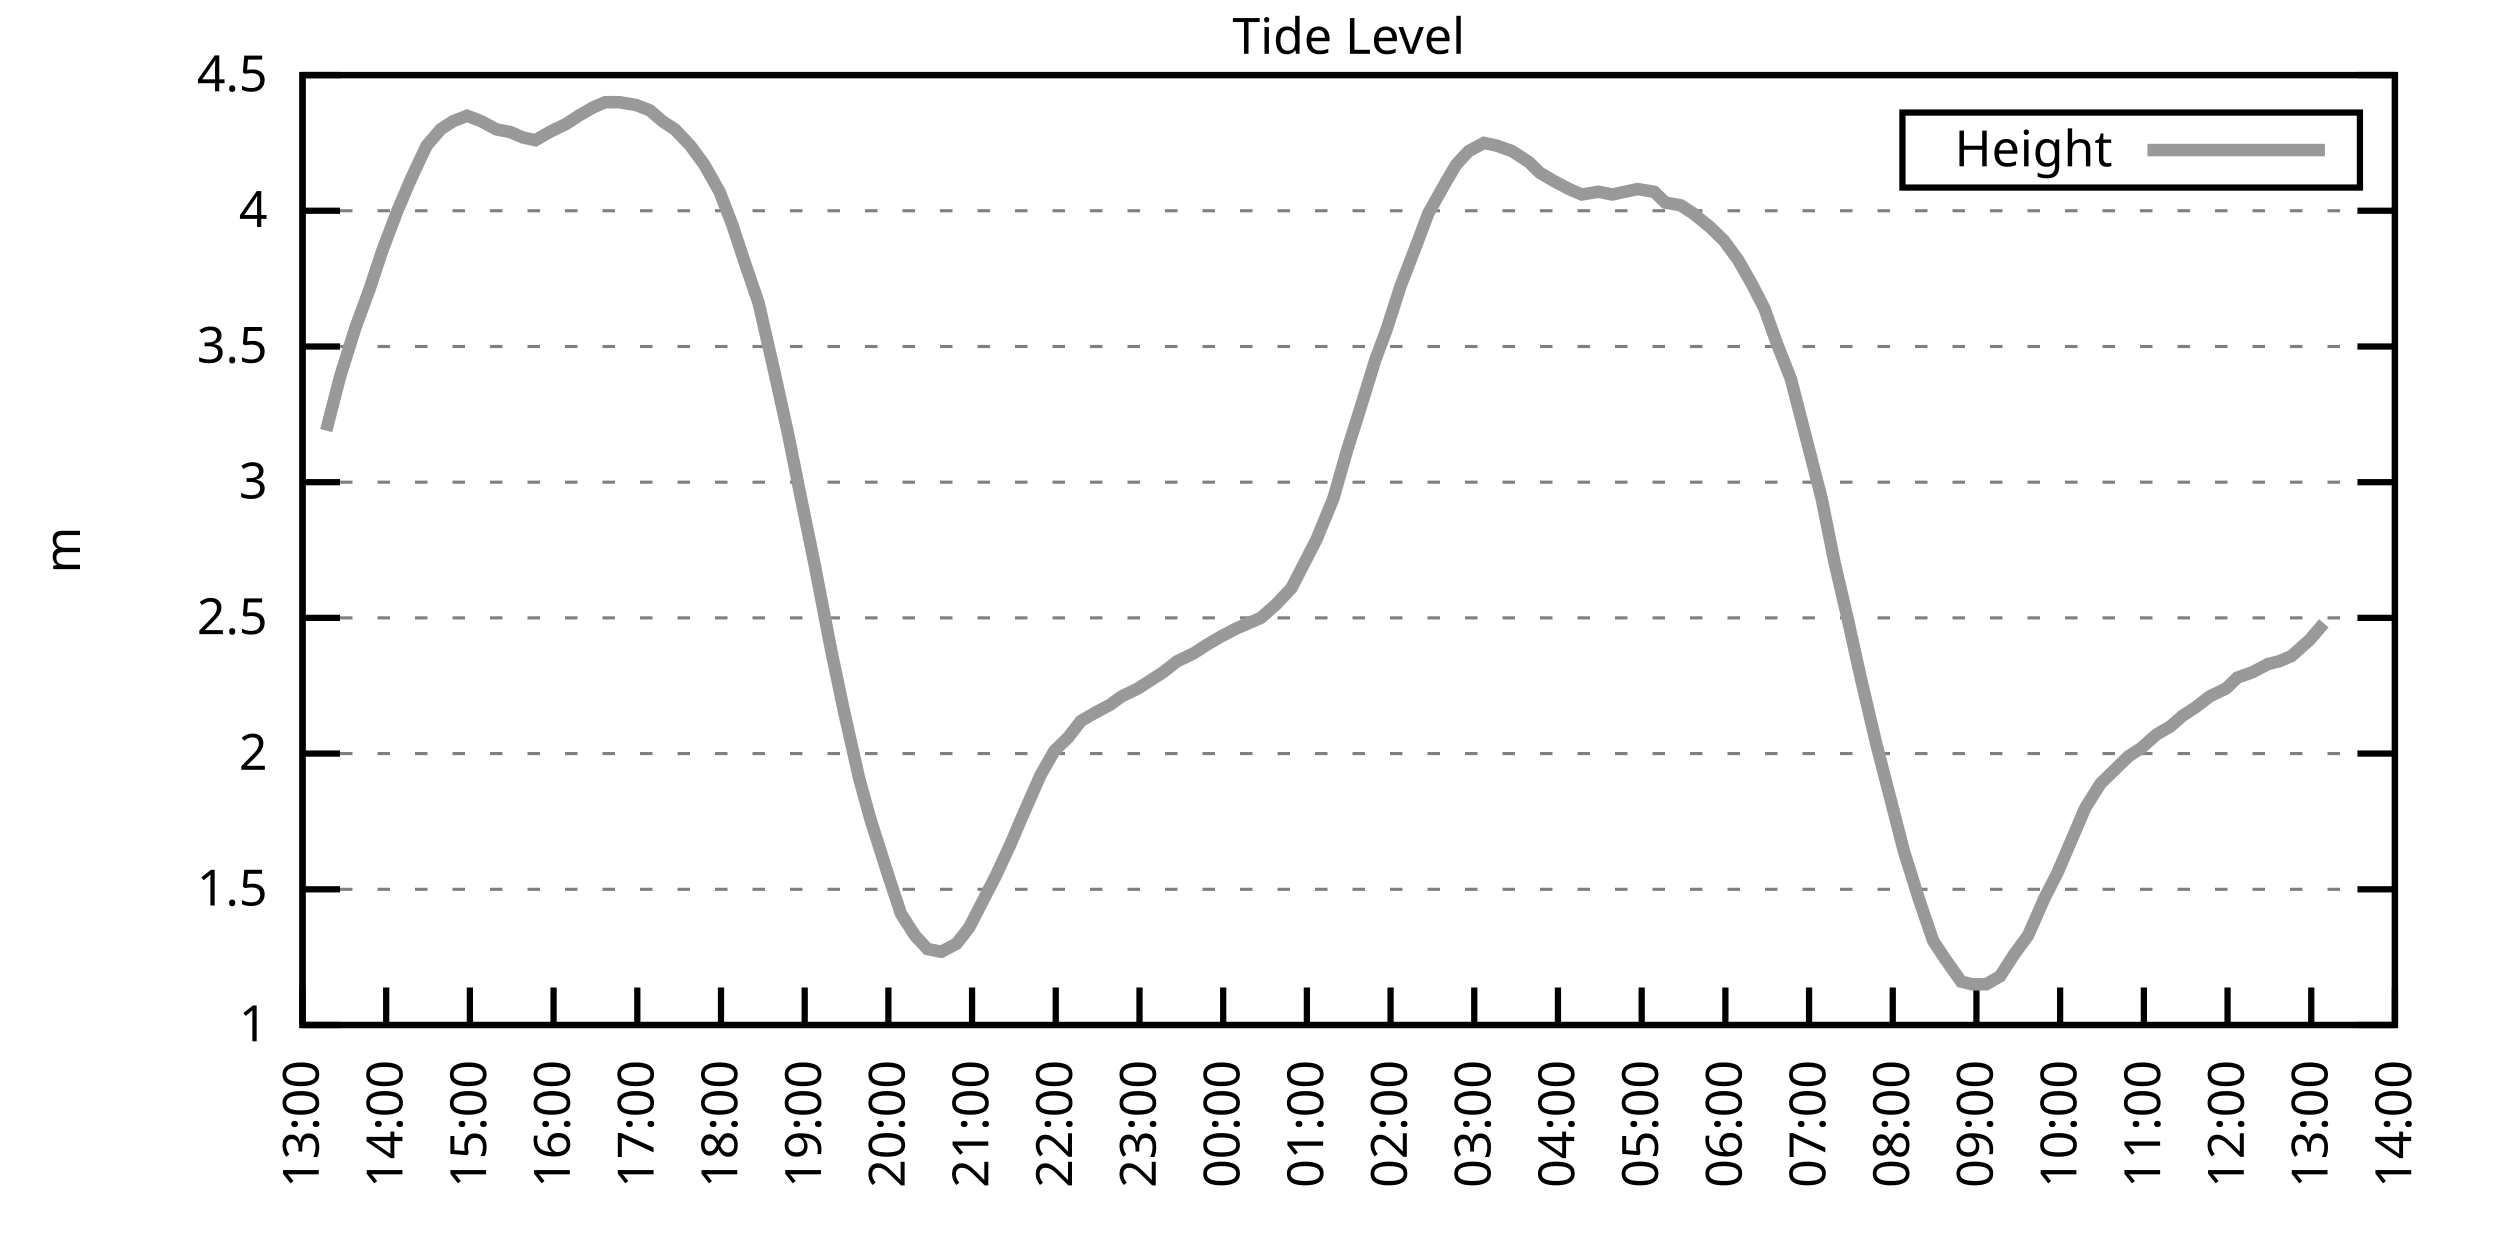
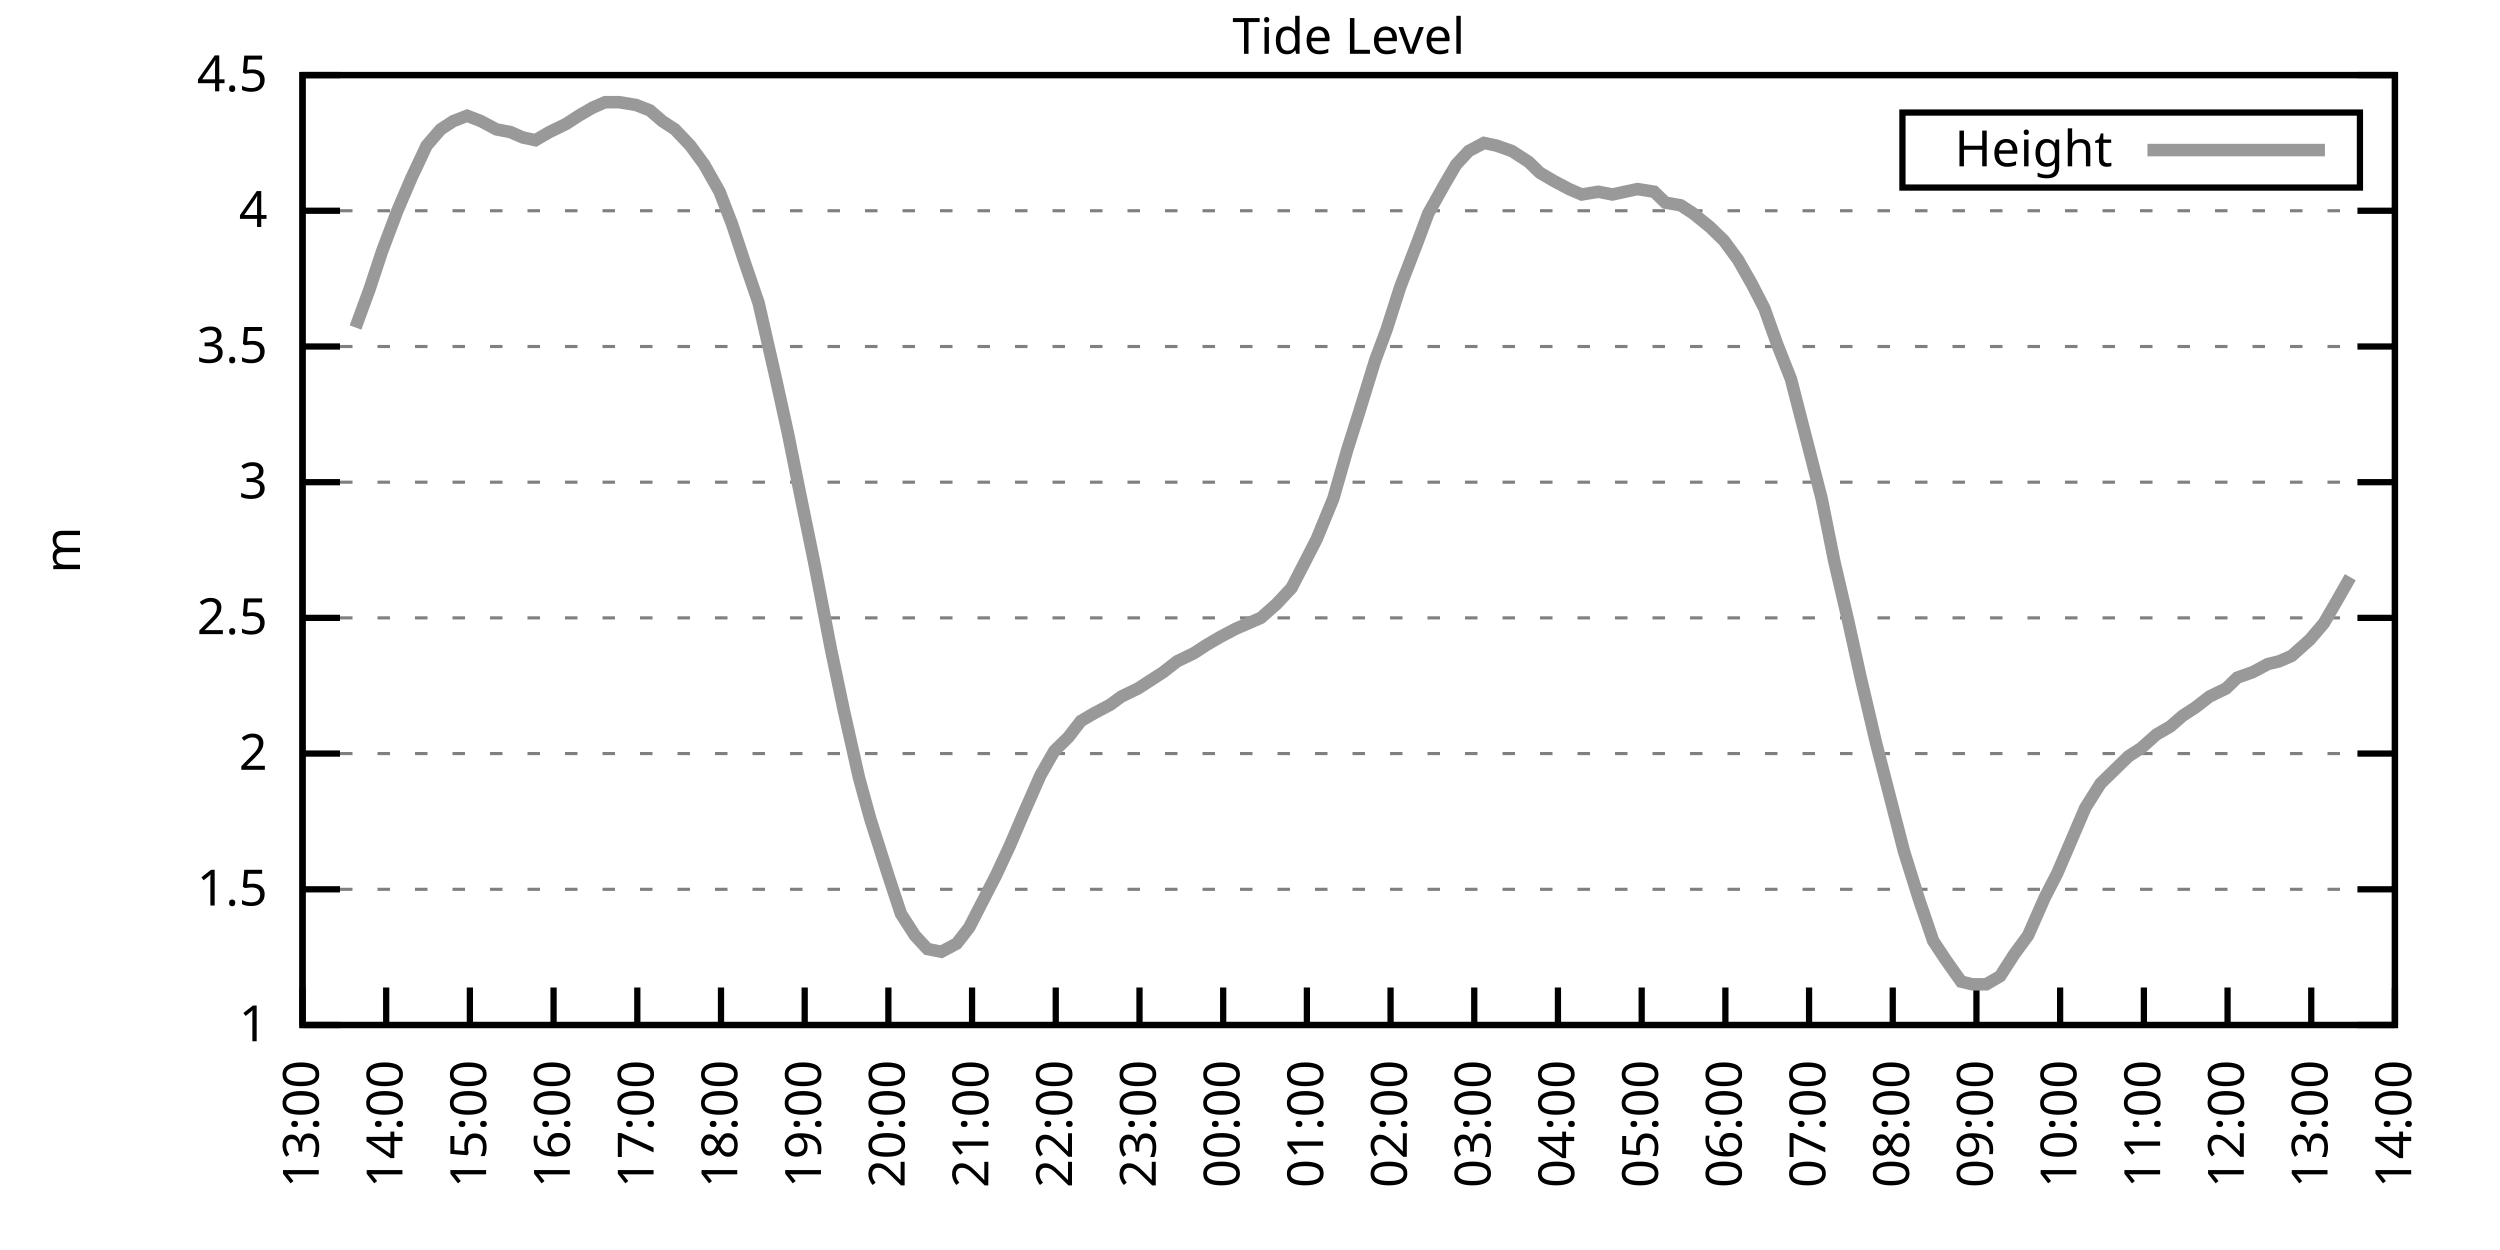
<svg xmlns="http://www.w3.org/2000/svg" xmlns:xlink="http://www.w3.org/1999/xlink" width="400" height="200" viewBox="0 0 400 200">
  <g id="gnuplot_canvas">
    <rect x="0" y="0" width="400" height="200" fill="none" />
    <defs>
      <circle id="gpDot" r="0.5" stroke-width="0.5" stroke="currentColor" />
      <path id="gpPt0" stroke-width="0.333" stroke="currentColor" d="M-1,0 h2 M0,-1 v2" />
      <path id="gpPt1" stroke-width="0.333" stroke="currentColor" d="M-1,-1 L1,1 M1,-1 L-1,1" />
      <path id="gpPt2" stroke-width="0.333" stroke="currentColor" d="M-1,0 L1,0 M0,-1 L0,1 M-1,-1 L1,1 M-1,1 L1,-1" />
      <rect id="gpPt3" stroke-width="0.333" stroke="currentColor" x="-1" y="-1" width="2" height="2" />
      <rect id="gpPt4" stroke-width="0.333" stroke="currentColor" fill="currentColor" x="-1" y="-1" width="2" height="2" />
      <circle id="gpPt5" stroke-width="0.333" stroke="currentColor" cx="0" cy="0" r="1" />
      <use xlink:href="#gpPt5" id="gpPt6" fill="currentColor" stroke="none" />
      <path id="gpPt7" stroke-width="0.333" stroke="currentColor" d="M0,-1.33 L-1.33,0.67 L1.33,0.67 z" />
      <use xlink:href="#gpPt7" id="gpPt8" fill="currentColor" stroke="none" />
      <use xlink:href="#gpPt7" id="gpPt9" stroke="currentColor" transform="rotate(180)" />
      <use xlink:href="#gpPt9" id="gpPt10" fill="currentColor" stroke="none" />
      <use xlink:href="#gpPt3" id="gpPt11" stroke="currentColor" transform="rotate(45)" />
      <use xlink:href="#gpPt11" id="gpPt12" fill="currentColor" stroke="none" />
      <path id="gpPt13" stroke-width="0.333" stroke="currentColor" d="M0,1.330 L1.265,0.411 L0.782,-1.067 L-0.782,-1.076 L-1.265,0.411 z" />
      <use xlink:href="#gpPt13" id="gpPt14" fill="currentColor" stroke="none" />
      <filter id="textbox" filterUnits="objectBoundingBox" x="0" y="0" height="1" width="1">
        <feFlood flood-color="white" flood-opacity="1" result="bgnd" />
        <feComposite in="SourceGraphic" in2="bgnd" operator="atop" />
      </filter>
      <filter id="greybox" filterUnits="objectBoundingBox" x="0" y="0" height="1" width="1">
        <feFlood flood-color="lightgrey" flood-opacity="1" result="grey" />
        <feComposite in="SourceGraphic" in2="grey" operator="atop" />
      </filter>
    </defs>
    <g fill="none" color="white" stroke="currentColor" stroke-width="1.00" stroke-linecap="butt" stroke-linejoin="miter">
</g>
    <g fill="none" color="black" stroke="currentColor" stroke-width="1.00" stroke-linecap="butt" stroke-linejoin="miter">
      <g stroke="none" shape-rendering="crispEdges">
        <polygon fill="rgb(255, 255, 255)" points="48.40,164.00 383.18,164.00 383.18,12.02 48.40,12.02 " />
      </g>
    </g>
    <g fill="none" color="black" stroke="currentColor" stroke-width="1.00" stroke-linecap="butt" stroke-linejoin="miter">
</g>
    <g fill="none" color="black" stroke="black" stroke-width="0.50" stroke-linecap="butt" stroke-linejoin="miter">
</g>
    <g fill="none" color="gray" stroke="currentColor" stroke-width="0.50" stroke-linecap="butt" stroke-linejoin="miter">
      <path stroke="gray" stroke-dasharray="2,4" class="gridline" d="M48.40,164.00 L383.19,164.00  " />
    </g>
    <g fill="none" color="gray" stroke="gray" stroke-width="1.00" stroke-linecap="butt" stroke-linejoin="miter">
</g>
    <g fill="none" color="black" stroke="currentColor" stroke-width="1.00" stroke-linecap="butt" stroke-linejoin="miter">
      <path stroke="black" d="M48.40,164.00 L54.40,164.00 M383.19,164.00 L377.19,164.00  " />
      <g transform="translate(42.80,166.60)" stroke="none" fill="black" font-family="Sans" font-size="8.00" text-anchor="end">
        <text>
          <tspan font-family="Sans"> 1</tspan>
        </text>
      </g>
    </g>
    <g fill="none" color="black" stroke="currentColor" stroke-width="1.00" stroke-linecap="butt" stroke-linejoin="miter">
</g>
    <g fill="none" color="black" stroke="black" stroke-width="0.50" stroke-linecap="butt" stroke-linejoin="miter">
</g>
    <g fill="none" color="gray" stroke="currentColor" stroke-width="0.50" stroke-linecap="butt" stroke-linejoin="miter">
      <path stroke="gray" stroke-dasharray="2,4" class="gridline" d="M48.40,142.29 L383.19,142.29  " />
    </g>
    <g fill="none" color="gray" stroke="gray" stroke-width="1.00" stroke-linecap="butt" stroke-linejoin="miter">
</g>
    <g fill="none" color="black" stroke="currentColor" stroke-width="1.00" stroke-linecap="butt" stroke-linejoin="miter">
      <path stroke="black" d="M48.40,142.29 L54.40,142.29 M383.19,142.29 L377.19,142.29  " />
      <g transform="translate(42.80,144.89)" stroke="none" fill="black" font-family="Sans" font-size="8.00" text-anchor="end">
        <text>
          <tspan font-family="Sans"> 1.5</tspan>
        </text>
      </g>
    </g>
    <g fill="none" color="black" stroke="currentColor" stroke-width="1.00" stroke-linecap="butt" stroke-linejoin="miter">
</g>
    <g fill="none" color="black" stroke="black" stroke-width="0.50" stroke-linecap="butt" stroke-linejoin="miter">
</g>
    <g fill="none" color="gray" stroke="currentColor" stroke-width="0.50" stroke-linecap="butt" stroke-linejoin="miter">
      <path stroke="gray" stroke-dasharray="2,4" class="gridline" d="M48.40,120.57 L383.19,120.57  " />
    </g>
    <g fill="none" color="gray" stroke="gray" stroke-width="1.00" stroke-linecap="butt" stroke-linejoin="miter">
</g>
    <g fill="none" color="black" stroke="currentColor" stroke-width="1.00" stroke-linecap="butt" stroke-linejoin="miter">
      <path stroke="black" d="M48.40,120.57 L54.40,120.57 M383.19,120.57 L377.19,120.57  " />
      <g transform="translate(42.80,123.17)" stroke="none" fill="black" font-family="Sans" font-size="8.00" text-anchor="end">
        <text>
          <tspan font-family="Sans"> 2</tspan>
        </text>
      </g>
    </g>
    <g fill="none" color="black" stroke="currentColor" stroke-width="1.00" stroke-linecap="butt" stroke-linejoin="miter">
</g>
    <g fill="none" color="black" stroke="black" stroke-width="0.50" stroke-linecap="butt" stroke-linejoin="miter">
</g>
    <g fill="none" color="gray" stroke="currentColor" stroke-width="0.50" stroke-linecap="butt" stroke-linejoin="miter">
      <path stroke="gray" stroke-dasharray="2,4" class="gridline" d="M48.40,98.86 L383.19,98.86  " />
    </g>
    <g fill="none" color="gray" stroke="gray" stroke-width="1.00" stroke-linecap="butt" stroke-linejoin="miter">
</g>
    <g fill="none" color="black" stroke="currentColor" stroke-width="1.00" stroke-linecap="butt" stroke-linejoin="miter">
      <path stroke="black" d="M48.40,98.86 L54.40,98.86 M383.19,98.86 L377.19,98.86  " />
      <g transform="translate(42.80,101.46)" stroke="none" fill="black" font-family="Sans" font-size="8.00" text-anchor="end">
        <text>
          <tspan font-family="Sans"> 2.5</tspan>
        </text>
      </g>
    </g>
    <g fill="none" color="black" stroke="currentColor" stroke-width="1.00" stroke-linecap="butt" stroke-linejoin="miter">
</g>
    <g fill="none" color="black" stroke="black" stroke-width="0.50" stroke-linecap="butt" stroke-linejoin="miter">
</g>
    <g fill="none" color="gray" stroke="currentColor" stroke-width="0.50" stroke-linecap="butt" stroke-linejoin="miter">
      <path stroke="gray" stroke-dasharray="2,4" class="gridline" d="M48.40,77.15 L383.19,77.15  " />
    </g>
    <g fill="none" color="gray" stroke="gray" stroke-width="1.00" stroke-linecap="butt" stroke-linejoin="miter">
</g>
    <g fill="none" color="black" stroke="currentColor" stroke-width="1.00" stroke-linecap="butt" stroke-linejoin="miter">
      <path stroke="black" d="M48.40,77.15 L54.40,77.15 M383.19,77.15 L377.19,77.15  " />
      <g transform="translate(42.80,79.75)" stroke="none" fill="black" font-family="Sans" font-size="8.00" text-anchor="end">
        <text>
          <tspan font-family="Sans"> 3</tspan>
        </text>
      </g>
    </g>
    <g fill="none" color="black" stroke="currentColor" stroke-width="1.00" stroke-linecap="butt" stroke-linejoin="miter">
</g>
    <g fill="none" color="black" stroke="black" stroke-width="0.50" stroke-linecap="butt" stroke-linejoin="miter">
</g>
    <g fill="none" color="gray" stroke="currentColor" stroke-width="0.50" stroke-linecap="butt" stroke-linejoin="miter">
      <path stroke="gray" stroke-dasharray="2,4" class="gridline" d="M48.40,55.44 L383.19,55.44  " />
    </g>
    <g fill="none" color="gray" stroke="gray" stroke-width="1.00" stroke-linecap="butt" stroke-linejoin="miter">
</g>
    <g fill="none" color="black" stroke="currentColor" stroke-width="1.00" stroke-linecap="butt" stroke-linejoin="miter">
      <path stroke="black" d="M48.40,55.44 L54.40,55.44 M383.19,55.44 L377.19,55.44  " />
      <g transform="translate(42.80,58.04)" stroke="none" fill="black" font-family="Sans" font-size="8.00" text-anchor="end">
        <text>
          <tspan font-family="Sans"> 3.5</tspan>
        </text>
      </g>
    </g>
    <g fill="none" color="black" stroke="currentColor" stroke-width="1.00" stroke-linecap="butt" stroke-linejoin="miter">
</g>
    <g fill="none" color="black" stroke="black" stroke-width="0.50" stroke-linecap="butt" stroke-linejoin="miter">
</g>
    <g fill="none" color="gray" stroke="currentColor" stroke-width="0.50" stroke-linecap="butt" stroke-linejoin="miter">
      <path stroke="gray" stroke-dasharray="2,4" class="gridline" d="M48.40,33.72 L383.19,33.72  " />
    </g>
    <g fill="none" color="gray" stroke="gray" stroke-width="1.00" stroke-linecap="butt" stroke-linejoin="miter">
</g>
    <g fill="none" color="black" stroke="currentColor" stroke-width="1.00" stroke-linecap="butt" stroke-linejoin="miter">
      <path stroke="black" d="M48.40,33.72 L54.40,33.72 M383.19,33.72 L377.19,33.72  " />
      <g transform="translate(42.80,36.32)" stroke="none" fill="black" font-family="Sans" font-size="8.00" text-anchor="end">
        <text>
          <tspan font-family="Sans"> 4</tspan>
        </text>
      </g>
    </g>
    <g fill="none" color="black" stroke="currentColor" stroke-width="1.00" stroke-linecap="butt" stroke-linejoin="miter">
</g>
    <g fill="none" color="black" stroke="black" stroke-width="0.50" stroke-linecap="butt" stroke-linejoin="miter">
</g>
    <g fill="none" color="gray" stroke="currentColor" stroke-width="0.50" stroke-linecap="butt" stroke-linejoin="miter">
      <path stroke="gray" stroke-dasharray="2,4" class="gridline" d="M48.40,12.01 L383.19,12.01  " />
    </g>
    <g fill="none" color="gray" stroke="gray" stroke-width="1.00" stroke-linecap="butt" stroke-linejoin="miter">
</g>
    <g fill="none" color="black" stroke="currentColor" stroke-width="1.00" stroke-linecap="butt" stroke-linejoin="miter">
      <path stroke="black" d="M48.40,12.01 L54.40,12.01 M383.19,12.01 L377.19,12.01  " />
      <g transform="translate(42.80,14.61)" stroke="none" fill="black" font-family="Sans" font-size="8.00" text-anchor="end">
        <text>
          <tspan font-family="Sans"> 4.5</tspan>
        </text>
      </g>
    </g>
    <g fill="none" color="black" stroke="currentColor" stroke-width="1.00" stroke-linecap="butt" stroke-linejoin="miter">
      <path stroke="black" d="M48.40,164.00 L48.40,158.00  " />
      <g transform="translate(51.00,169.60) rotate(270.00)" stroke="none" fill="black" font-family="Sans" font-size="8.00" text-anchor="end">
        <text>
          <tspan font-family="Sans">13:00</tspan>
        </text>
      </g>
    </g>
    <g fill="none" color="black" stroke="currentColor" stroke-width="1.00" stroke-linecap="butt" stroke-linejoin="miter">
      <path stroke="black" d="M61.79,164.00 L61.79,158.00  " />
      <g transform="translate(64.39,169.60) rotate(270.00)" stroke="none" fill="black" font-family="Sans" font-size="8.00" text-anchor="end">
        <text>
          <tspan font-family="Sans">14:00</tspan>
        </text>
      </g>
    </g>
    <g fill="none" color="black" stroke="currentColor" stroke-width="1.00" stroke-linecap="butt" stroke-linejoin="miter">
      <path stroke="black" d="M75.18,164.00 L75.18,158.00  " />
      <g transform="translate(77.78,169.60) rotate(270.00)" stroke="none" fill="black" font-family="Sans" font-size="8.00" text-anchor="end">
        <text>
          <tspan font-family="Sans">15:00</tspan>
        </text>
      </g>
    </g>
    <g fill="none" color="black" stroke="currentColor" stroke-width="1.00" stroke-linecap="butt" stroke-linejoin="miter">
      <path stroke="black" d="M88.57,164.00 L88.57,158.00  " />
      <g transform="translate(91.17,169.60) rotate(270.00)" stroke="none" fill="black" font-family="Sans" font-size="8.00" text-anchor="end">
        <text>
          <tspan font-family="Sans">16:00</tspan>
        </text>
      </g>
    </g>
    <g fill="none" color="black" stroke="currentColor" stroke-width="1.00" stroke-linecap="butt" stroke-linejoin="miter">
      <path stroke="black" d="M101.97,164.00 L101.97,158.00  " />
      <g transform="translate(104.57,169.60) rotate(270.00)" stroke="none" fill="black" font-family="Sans" font-size="8.00" text-anchor="end">
        <text>
          <tspan font-family="Sans">17:00</tspan>
        </text>
      </g>
    </g>
    <g fill="none" color="black" stroke="currentColor" stroke-width="1.00" stroke-linecap="butt" stroke-linejoin="miter">
      <path stroke="black" d="M115.36,164.00 L115.36,158.00  " />
      <g transform="translate(117.96,169.60) rotate(270.00)" stroke="none" fill="black" font-family="Sans" font-size="8.00" text-anchor="end">
        <text>
          <tspan font-family="Sans">18:00</tspan>
        </text>
      </g>
    </g>
    <g fill="none" color="black" stroke="currentColor" stroke-width="1.00" stroke-linecap="butt" stroke-linejoin="miter">
      <path stroke="black" d="M128.75,164.00 L128.75,158.00  " />
      <g transform="translate(131.35,169.60) rotate(270.00)" stroke="none" fill="black" font-family="Sans" font-size="8.00" text-anchor="end">
        <text>
          <tspan font-family="Sans">19:00</tspan>
        </text>
      </g>
    </g>
    <g fill="none" color="black" stroke="currentColor" stroke-width="1.00" stroke-linecap="butt" stroke-linejoin="miter">
      <path stroke="black" d="M142.14,164.00 L142.14,158.00  " />
      <g transform="translate(144.74,169.60) rotate(270.00)" stroke="none" fill="black" font-family="Sans" font-size="8.00" text-anchor="end">
        <text>
          <tspan font-family="Sans">20:00</tspan>
        </text>
      </g>
    </g>
    <g fill="none" color="black" stroke="currentColor" stroke-width="1.00" stroke-linecap="butt" stroke-linejoin="miter">
      <path stroke="black" d="M155.53,164.00 L155.53,158.00  " />
      <g transform="translate(158.13,169.60) rotate(270.00)" stroke="none" fill="black" font-family="Sans" font-size="8.00" text-anchor="end">
        <text>
          <tspan font-family="Sans">21:00</tspan>
        </text>
      </g>
    </g>
    <g fill="none" color="black" stroke="currentColor" stroke-width="1.00" stroke-linecap="butt" stroke-linejoin="miter">
      <path stroke="black" d="M168.92,164.00 L168.92,158.00  " />
      <g transform="translate(171.52,169.60) rotate(270.00)" stroke="none" fill="black" font-family="Sans" font-size="8.00" text-anchor="end">
        <text>
          <tspan font-family="Sans">22:00</tspan>
        </text>
      </g>
    </g>
    <g fill="none" color="black" stroke="currentColor" stroke-width="1.00" stroke-linecap="butt" stroke-linejoin="miter">
      <path stroke="black" d="M182.32,164.00 L182.32,158.00  " />
      <g transform="translate(184.92,169.60) rotate(270.00)" stroke="none" fill="black" font-family="Sans" font-size="8.00" text-anchor="end">
        <text>
          <tspan font-family="Sans">23:00</tspan>
        </text>
      </g>
    </g>
    <g fill="none" color="black" stroke="currentColor" stroke-width="1.00" stroke-linecap="butt" stroke-linejoin="miter">
      <path stroke="black" d="M195.71,164.00 L195.71,158.00  " />
      <g transform="translate(198.31,169.60) rotate(270.00)" stroke="none" fill="black" font-family="Sans" font-size="8.00" text-anchor="end">
        <text>
          <tspan font-family="Sans">00:00</tspan>
        </text>
      </g>
    </g>
    <g fill="none" color="black" stroke="currentColor" stroke-width="1.00" stroke-linecap="butt" stroke-linejoin="miter">
      <path stroke="black" d="M209.10,164.00 L209.10,158.00  " />
      <g transform="translate(211.70,169.60) rotate(270.00)" stroke="none" fill="black" font-family="Sans" font-size="8.00" text-anchor="end">
        <text>
          <tspan font-family="Sans">01:00</tspan>
        </text>
      </g>
    </g>
    <g fill="none" color="black" stroke="currentColor" stroke-width="1.00" stroke-linecap="butt" stroke-linejoin="miter">
      <path stroke="black" d="M222.49,164.00 L222.49,158.00  " />
      <g transform="translate(225.09,169.60) rotate(270.00)" stroke="none" fill="black" font-family="Sans" font-size="8.00" text-anchor="end">
        <text>
          <tspan font-family="Sans">02:00</tspan>
        </text>
      </g>
    </g>
    <g fill="none" color="black" stroke="currentColor" stroke-width="1.00" stroke-linecap="butt" stroke-linejoin="miter">
      <path stroke="black" d="M235.88,164.00 L235.88,158.00  " />
      <g transform="translate(238.48,169.60) rotate(270.00)" stroke="none" fill="black" font-family="Sans" font-size="8.00" text-anchor="end">
        <text>
          <tspan font-family="Sans">03:00</tspan>
        </text>
      </g>
    </g>
    <g fill="none" color="black" stroke="currentColor" stroke-width="1.00" stroke-linecap="butt" stroke-linejoin="miter">
      <path stroke="black" d="M249.27,164.00 L249.27,158.00  " />
      <g transform="translate(251.87,169.60) rotate(270.00)" stroke="none" fill="black" font-family="Sans" font-size="8.00" text-anchor="end">
        <text>
          <tspan font-family="Sans">04:00</tspan>
        </text>
      </g>
    </g>
    <g fill="none" color="black" stroke="currentColor" stroke-width="1.00" stroke-linecap="butt" stroke-linejoin="miter">
      <path stroke="black" d="M262.67,164.00 L262.67,158.00  " />
      <g transform="translate(265.27,169.60) rotate(270.00)" stroke="none" fill="black" font-family="Sans" font-size="8.00" text-anchor="end">
        <text>
          <tspan font-family="Sans">05:00</tspan>
        </text>
      </g>
    </g>
    <g fill="none" color="black" stroke="currentColor" stroke-width="1.00" stroke-linecap="butt" stroke-linejoin="miter">
      <path stroke="black" d="M276.06,164.00 L276.06,158.00  " />
      <g transform="translate(278.66,169.60) rotate(270.00)" stroke="none" fill="black" font-family="Sans" font-size="8.00" text-anchor="end">
        <text>
          <tspan font-family="Sans">06:00</tspan>
        </text>
      </g>
    </g>
    <g fill="none" color="black" stroke="currentColor" stroke-width="1.00" stroke-linecap="butt" stroke-linejoin="miter">
      <path stroke="black" d="M289.45,164.00 L289.45,158.00  " />
      <g transform="translate(292.05,169.60) rotate(270.00)" stroke="none" fill="black" font-family="Sans" font-size="8.00" text-anchor="end">
        <text>
          <tspan font-family="Sans">07:00</tspan>
        </text>
      </g>
    </g>
    <g fill="none" color="black" stroke="currentColor" stroke-width="1.00" stroke-linecap="butt" stroke-linejoin="miter">
      <path stroke="black" d="M302.84,164.00 L302.84,158.00  " />
      <g transform="translate(305.44,169.60) rotate(270.00)" stroke="none" fill="black" font-family="Sans" font-size="8.00" text-anchor="end">
        <text>
          <tspan font-family="Sans">08:00</tspan>
        </text>
      </g>
    </g>
    <g fill="none" color="black" stroke="currentColor" stroke-width="1.00" stroke-linecap="butt" stroke-linejoin="miter">
      <path stroke="black" d="M316.23,164.00 L316.23,158.00  " />
      <g transform="translate(318.83,169.60) rotate(270.00)" stroke="none" fill="black" font-family="Sans" font-size="8.00" text-anchor="end">
        <text>
          <tspan font-family="Sans">09:00</tspan>
        </text>
      </g>
    </g>
    <g fill="none" color="black" stroke="currentColor" stroke-width="1.00" stroke-linecap="butt" stroke-linejoin="miter">
      <path stroke="black" d="M329.62,164.00 L329.62,158.00  " />
      <g transform="translate(332.22,169.60) rotate(270.00)" stroke="none" fill="black" font-family="Sans" font-size="8.00" text-anchor="end">
        <text>
          <tspan font-family="Sans">10:00</tspan>
        </text>
      </g>
    </g>
    <g fill="none" color="black" stroke="currentColor" stroke-width="1.00" stroke-linecap="butt" stroke-linejoin="miter">
      <path stroke="black" d="M343.02,164.00 L343.02,158.00  " />
      <g transform="translate(345.62,169.60) rotate(270.00)" stroke="none" fill="black" font-family="Sans" font-size="8.00" text-anchor="end">
        <text>
          <tspan font-family="Sans">11:00</tspan>
        </text>
      </g>
    </g>
    <g fill="none" color="black" stroke="currentColor" stroke-width="1.00" stroke-linecap="butt" stroke-linejoin="miter">
      <path stroke="black" d="M356.41,164.00 L356.41,158.00  " />
      <g transform="translate(359.01,169.60) rotate(270.00)" stroke="none" fill="black" font-family="Sans" font-size="8.00" text-anchor="end">
        <text>
          <tspan font-family="Sans">12:00</tspan>
        </text>
      </g>
    </g>
    <g fill="none" color="black" stroke="currentColor" stroke-width="1.00" stroke-linecap="butt" stroke-linejoin="miter">
      <path stroke="black" d="M369.80,164.00 L369.80,158.00  " />
      <g transform="translate(372.40,169.60) rotate(270.00)" stroke="none" fill="black" font-family="Sans" font-size="8.00" text-anchor="end">
        <text>
          <tspan font-family="Sans">13:00</tspan>
        </text>
      </g>
    </g>
    <g fill="none" color="black" stroke="currentColor" stroke-width="1.00" stroke-linecap="butt" stroke-linejoin="miter">
      <path stroke="black" d="M383.19,164.00 L383.19,158.00  " />
      <g transform="translate(385.79,169.60) rotate(270.00)" stroke="none" fill="black" font-family="Sans" font-size="8.00" text-anchor="end">
        <text>
          <tspan font-family="Sans">14:00</tspan>
        </text>
      </g>
    </g>
    <g fill="none" color="black" stroke="currentColor" stroke-width="1.00" stroke-linecap="butt" stroke-linejoin="miter">
</g>
    <g fill="none" color="black" stroke="currentColor" stroke-width="1.00" stroke-linecap="butt" stroke-linejoin="miter">
      <path stroke="black" d="M48.40,12.01 L48.40,164.00 L383.19,164.00 L383.19,12.01 L48.40,12.01 Z  " />
    </g>
    <g fill="none" color="black" stroke="currentColor" stroke-width="1.00" stroke-linecap="butt" stroke-linejoin="miter">
</g>
    <g fill="none" color="black" stroke="currentColor" stroke-width="1.00" stroke-linecap="butt" stroke-linejoin="miter">
      <path stroke="black" d="M304.39,30.01 L304.39,18.01 L377.59,18.01 L377.59,30.01 L304.39,30.01 Z  " />
    </g>
    <g id="Tide_level_plot_1">
      <g fill="none" color="white" stroke="black" stroke-width="2.00" stroke-linecap="butt" stroke-linejoin="miter">
</g>
      <g fill="none" color="black" stroke="currentColor" stroke-width="2.00" stroke-linecap="butt" stroke-linejoin="miter">
        <g transform="translate(337.99,26.61)" stroke="none" fill="black" font-family="Sans" font-size="8.00" text-anchor="end">
          <text>
            <tspan font-family="Sans">Height</tspan>
          </text>
        </g>
      </g>
      <g fill="none" color="black" stroke="currentColor" stroke-width="2.00" stroke-linecap="butt" stroke-linejoin="miter">
-         <path stroke="rgb(153, 153, 153)" d="M343.59,24.01 L371.99,24.01 M52.19,68.90 L54.43,60.21 L56.88,52.40 L59.11,46.32 L61.12,40.24 L63.58,33.72   L65.81,28.51 L68.26,23.30 L70.50,20.70 L72.50,19.39 L74.74,18.52 L76.97,19.39 L79.42,20.70 L81.66,21.13   L83.66,22.00 L85.67,22.43 L87.91,21.13 L90.58,19.83 L92.59,18.52 L94.82,17.22 L96.83,16.35 L99.06,16.35   L101.74,16.79 L103.98,17.66 L105.98,19.39 L107.99,20.70 L110.45,23.30 L112.68,26.34 L115.13,30.68 L117.14,35.89   L119.15,41.97 L121.38,48.49 L124.06,60.21 L126.07,69.33 L128.08,79.32 L130.31,90.18 L132.99,104.07 L135.00,113.63   L137.45,124.48 L139.24,131.00 L142.14,140.12 L144.15,146.20 L146.38,149.67 L148.39,151.84 L150.62,152.28 L153.08,150.97   L155.09,148.37 L157.54,143.59 L159.33,140.12 L161.56,135.34 L163.79,130.13 L166.47,124.05 L168.70,120.14 L170.93,117.97   L172.94,115.36 L175.17,114.06 L177.63,112.76 L179.41,111.45 L182.09,110.15 L184.10,108.85 L186.11,107.55 L188.34,105.81   L191.02,104.51 L193.03,103.20 L195.26,101.90 L197.72,100.60 L199.73,99.73 L201.73,98.86 L204.19,96.69 L206.64,94.08   L208.65,90.18 L210.66,86.27 L213.34,79.75 L215.57,71.94 L217.36,66.29 L220.04,57.61 L221.82,52.83 L224.05,45.88   L226.73,38.93 L228.52,34.16 L231.20,29.38 L232.98,26.34 L234.99,24.17 L237.44,22.87 L239.45,23.30 L241.91,24.17   L244.59,25.91 L246.37,27.64 L248.60,28.95 L251.06,30.25 L253.07,31.12 L255.75,30.68 L257.98,31.12 L259.99,30.68   L262.00,30.25 L264.67,30.68 L266.46,32.42 L268.92,32.85 L270.92,34.16 L273.60,36.33 L275.83,38.50 L278.07,41.54   L280.30,45.45 L282.31,49.36 L284.32,55.00 L286.55,60.65 L288.56,68.46 L291.46,79.75 L293.47,89.74 L295.70,99.30   L297.71,108.42 L300.16,118.84 L302.62,128.39 L304.63,136.21 L307.08,144.02 L309.31,150.54 L311.32,153.58 L313.78,157.05   L315.56,157.49 L317.79,157.49 L320.03,156.18 L322.26,152.71 L324.49,149.67 L327.17,143.59 L329.18,139.68 L331.41,134.47   L333.64,129.26 L336.10,125.35 L338.33,123.18 L340.56,121.01 L342.57,119.71 L345.02,117.53 L347.26,116.23 L349.26,114.49   L351.27,113.19 L353.51,111.45 L356.18,110.15 L357.97,108.42 L360.42,107.55 L362.88,106.24 L364.66,105.81 L366.67,104.94   L369.58,102.34 L371.81,99.73  " />
+         <path stroke="rgb(153, 153, 153)" d="M343.59,24.01 L371.99,24.01 M56.88,52.40 L59.11,46.32 L61.12,40.24 L63.58,33.72 L65.81,28.51 L68.26,23.30   L70.50,20.70 L72.50,19.39 L74.74,18.52 L76.97,19.39 L79.42,20.70 L81.66,21.13 L83.66,22.00 L85.67,22.43   L87.91,21.13 L90.58,19.83 L92.59,18.52 L94.82,17.22 L96.83,16.35 L99.06,16.35 L101.74,16.79 L103.98,17.66   L105.98,19.39 L107.99,20.70 L110.45,23.30 L112.68,26.34 L115.13,30.68 L117.14,35.89 L119.15,41.97 L121.38,48.49   L124.06,60.21 L126.07,69.33 L128.08,79.32 L130.31,90.18 L132.99,104.07 L135.00,113.63 L137.45,124.48 L139.24,131.00   L142.14,140.12 L144.15,146.20 L146.38,149.67 L148.39,151.84 L150.62,152.28 L153.08,150.97 L155.09,148.37 L157.54,143.59   L159.33,140.12 L161.56,135.34 L163.79,130.13 L166.47,124.05 L168.70,120.14 L170.93,117.97 L172.94,115.36 L175.17,114.06   L177.63,112.76 L179.41,111.45 L182.09,110.15 L184.10,108.85 L186.11,107.55 L188.34,105.81 L191.02,104.51 L193.03,103.20   L195.26,101.90 L197.72,100.60 L199.73,99.73 L201.73,98.86 L204.19,96.69 L206.64,94.08 L208.65,90.18 L210.66,86.27   L213.34,79.75 L215.57,71.94 L217.36,66.29 L220.04,57.61 L221.82,52.83 L224.05,45.88 L226.73,38.93 L228.52,34.16   L231.20,29.38 L232.98,26.34 L234.99,24.17 L237.44,22.87 L239.45,23.30 L241.91,24.17 L244.59,25.91 L246.37,27.64   L248.60,28.95 L251.06,30.25 L253.07,31.12 L255.75,30.68 L257.98,31.12 L259.99,30.68 L262.00,30.25 L264.67,30.68   L266.46,32.42 L268.92,32.85 L270.92,34.16 L273.60,36.33 L275.83,38.50 L278.07,41.54 L280.30,45.45 L282.31,49.36   L284.32,55.00 L286.55,60.65 L288.56,68.46 L291.46,79.75 L293.47,89.74 L295.70,99.30 L297.71,108.42 L300.16,118.84   L302.62,128.39 L304.63,136.21 L307.08,144.02 L309.31,150.54 L311.32,153.58 L313.78,157.05 L315.56,157.49 L317.79,157.49   L320.03,156.18 L322.26,152.71 L324.49,149.67 L327.17,143.59 L329.18,139.68 L331.41,134.47 L333.64,129.26 L336.10,125.35   L338.33,123.18 L340.56,121.01 L342.57,119.71 L345.02,117.53 L347.26,116.23 L349.26,114.49 L351.27,113.19 L353.51,111.45   L356.18,110.15 L357.97,108.42 L360.42,107.55 L362.88,106.24 L364.66,105.81 L366.67,104.94 L369.58,102.34 L371.81,99.73   L373.82,96.26 L376.05,92.35  " />
      </g>
    </g>
    <g fill="none" color="black" stroke="currentColor" stroke-width="2.00" stroke-linecap="butt" stroke-linejoin="miter">
</g>
    <g fill="none" color="black" stroke="black" stroke-width="1.00" stroke-linecap="butt" stroke-linejoin="miter">
</g>
    <g fill="none" color="black" stroke="currentColor" stroke-width="1.00" stroke-linecap="butt" stroke-linejoin="miter">
      <path stroke="black" d="M48.40,12.01 L48.40,164.00 L383.19,164.00 L383.19,12.01 L48.40,12.01 Z  " />
      <g transform="translate(12.80,88.01) rotate(270.00)" stroke="none" fill="black" font-family="Sans" font-size="8.00" text-anchor="middle">
        <text>
          <tspan font-family="Sans">m</tspan>
        </text>
      </g>
    </g>
    <g fill="none" color="black" stroke="currentColor" stroke-width="1.00" stroke-linecap="butt" stroke-linejoin="miter">
</g>
    <g fill="none" color="black" stroke="currentColor" stroke-width="1.00" stroke-linecap="butt" stroke-linejoin="miter">
      <g transform="translate(215.79,8.61)" stroke="none" fill="black" font-family="Sans" font-size="8.00" text-anchor="middle">
        <text>
          <tspan font-family="Sans">Tide Level</tspan>
        </text>
      </g>
    </g>
    <g fill="none" color="black" stroke="currentColor" stroke-width="1.00" stroke-linecap="butt" stroke-linejoin="miter">
</g>
  </g>
</svg>
